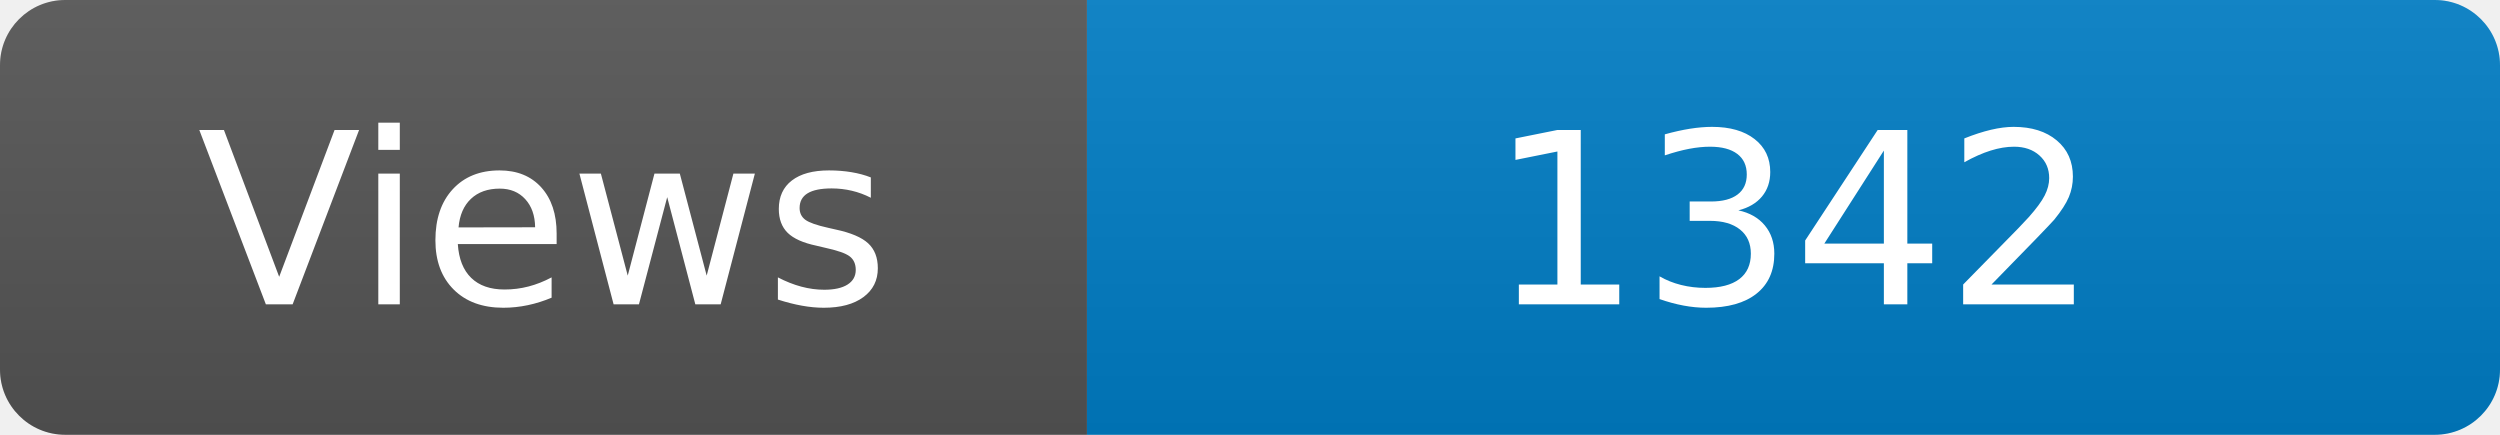
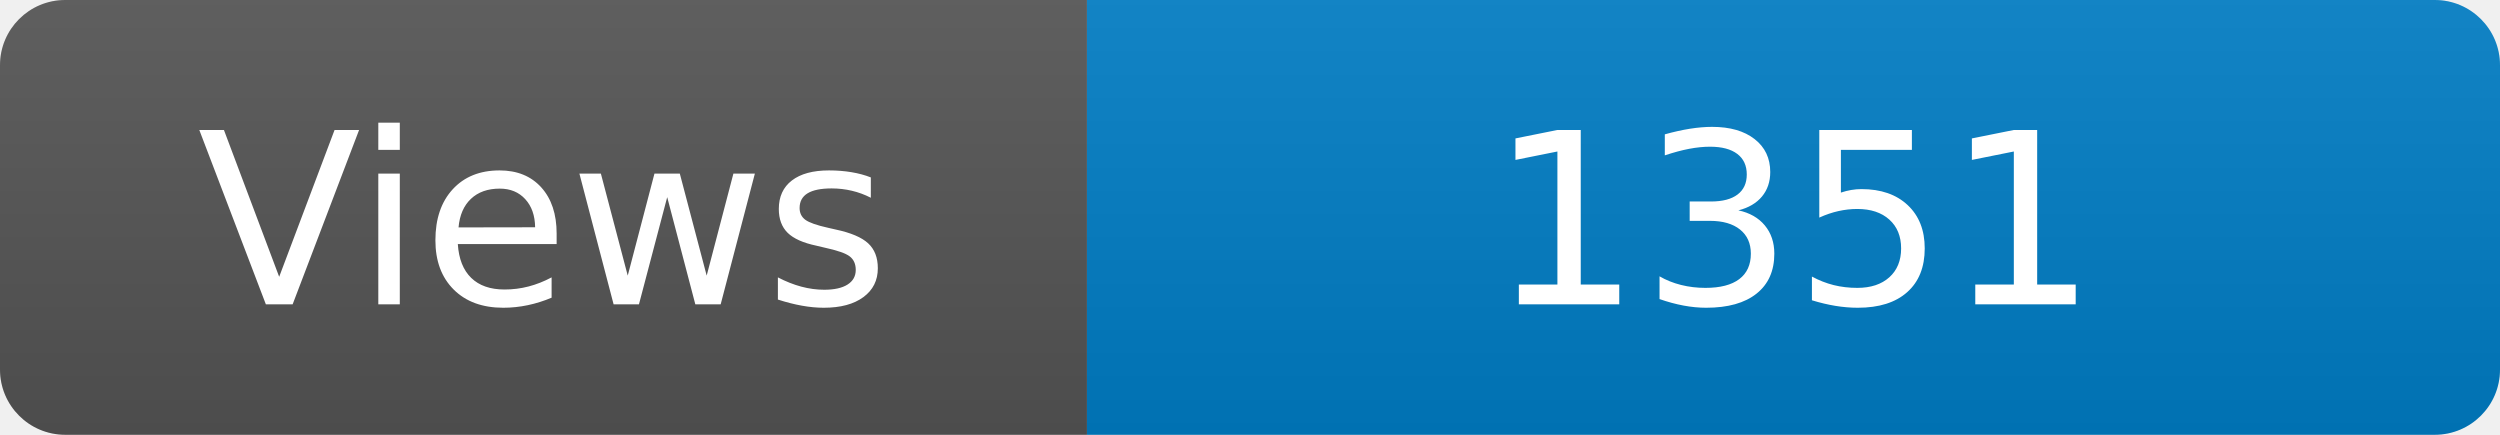
<svg xmlns="http://www.w3.org/2000/svg" width="115" height="20" role="img" aria-label="Maintained?: yes">
  <linearGradient id="s" x2="0" y2="100%">
    <stop offset="0" stop-color="#bbb" stop-opacity=".1" />
    <stop offset="1" stop-opacity=".1" />
  </linearGradient>
  <clipPath id="r">
    <rect width="115" height="20" rx="3" fill="#fff" />
  </clipPath>
  <g clip-path="url(#r)">
    <rect width="50" height="20" fill="#555" />
    <rect x="50" width="160" height="20" fill="#007ec6" />
    <rect width="115" height="20" fill="url(#s)" />
  </g>
  <g fill="#fff" text-anchor="middle" font-family="Verdana,Geneva,DejaVu Sans,sans-serif" font-size="110">
    <text x="250" y="140" transform="scale(.1)" fill="#fff">Views</text>
-     <text x="825" y="140" transform="scale(.1)" fill="#fff">1342</text>
+     <text x="825" y="140" transform="scale(.1)" fill="#fff">1351</text>
  </g>
</svg>
